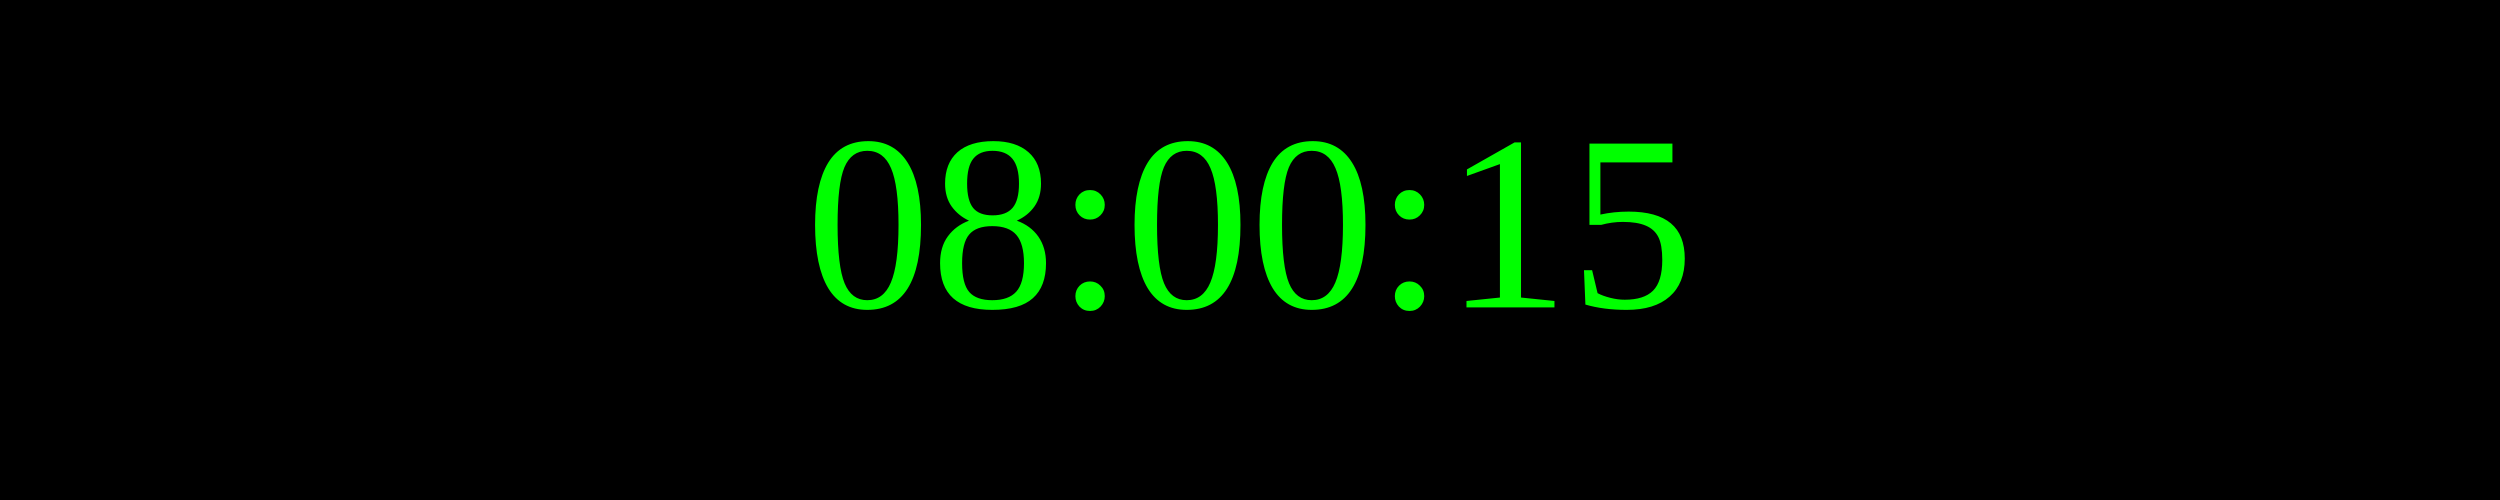
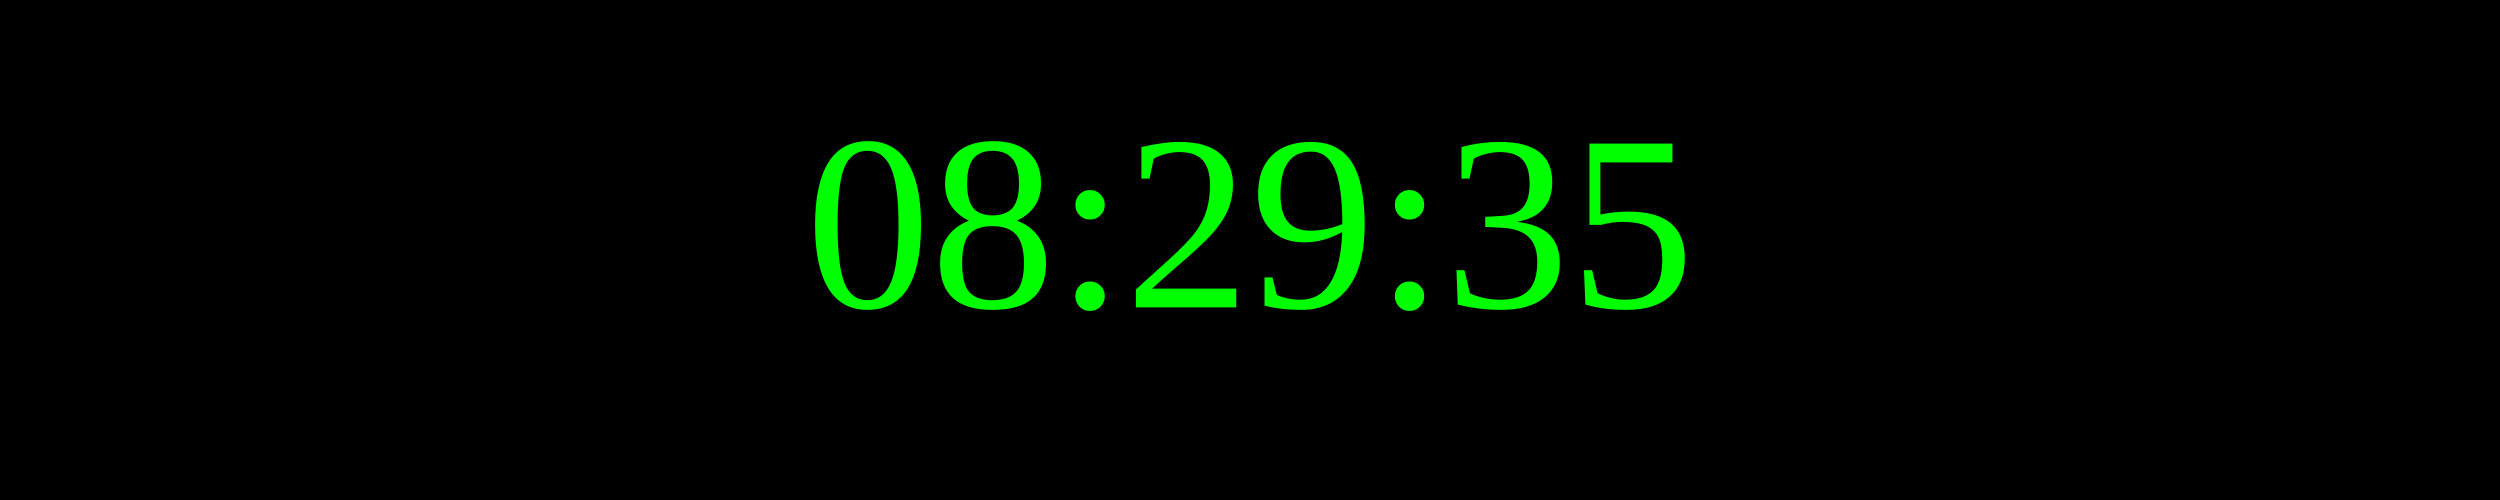
<svg xmlns="http://www.w3.org/2000/svg" width="250" height="50">
  <rect width="100%" height="100%" fill="black" />
  <text x="50%" y="50%" font-size="25" fill="lime" text-anchor="middle" dominant-baseline="middle">
- 08:00:15
+ 08:29:35
</text>
</svg>
